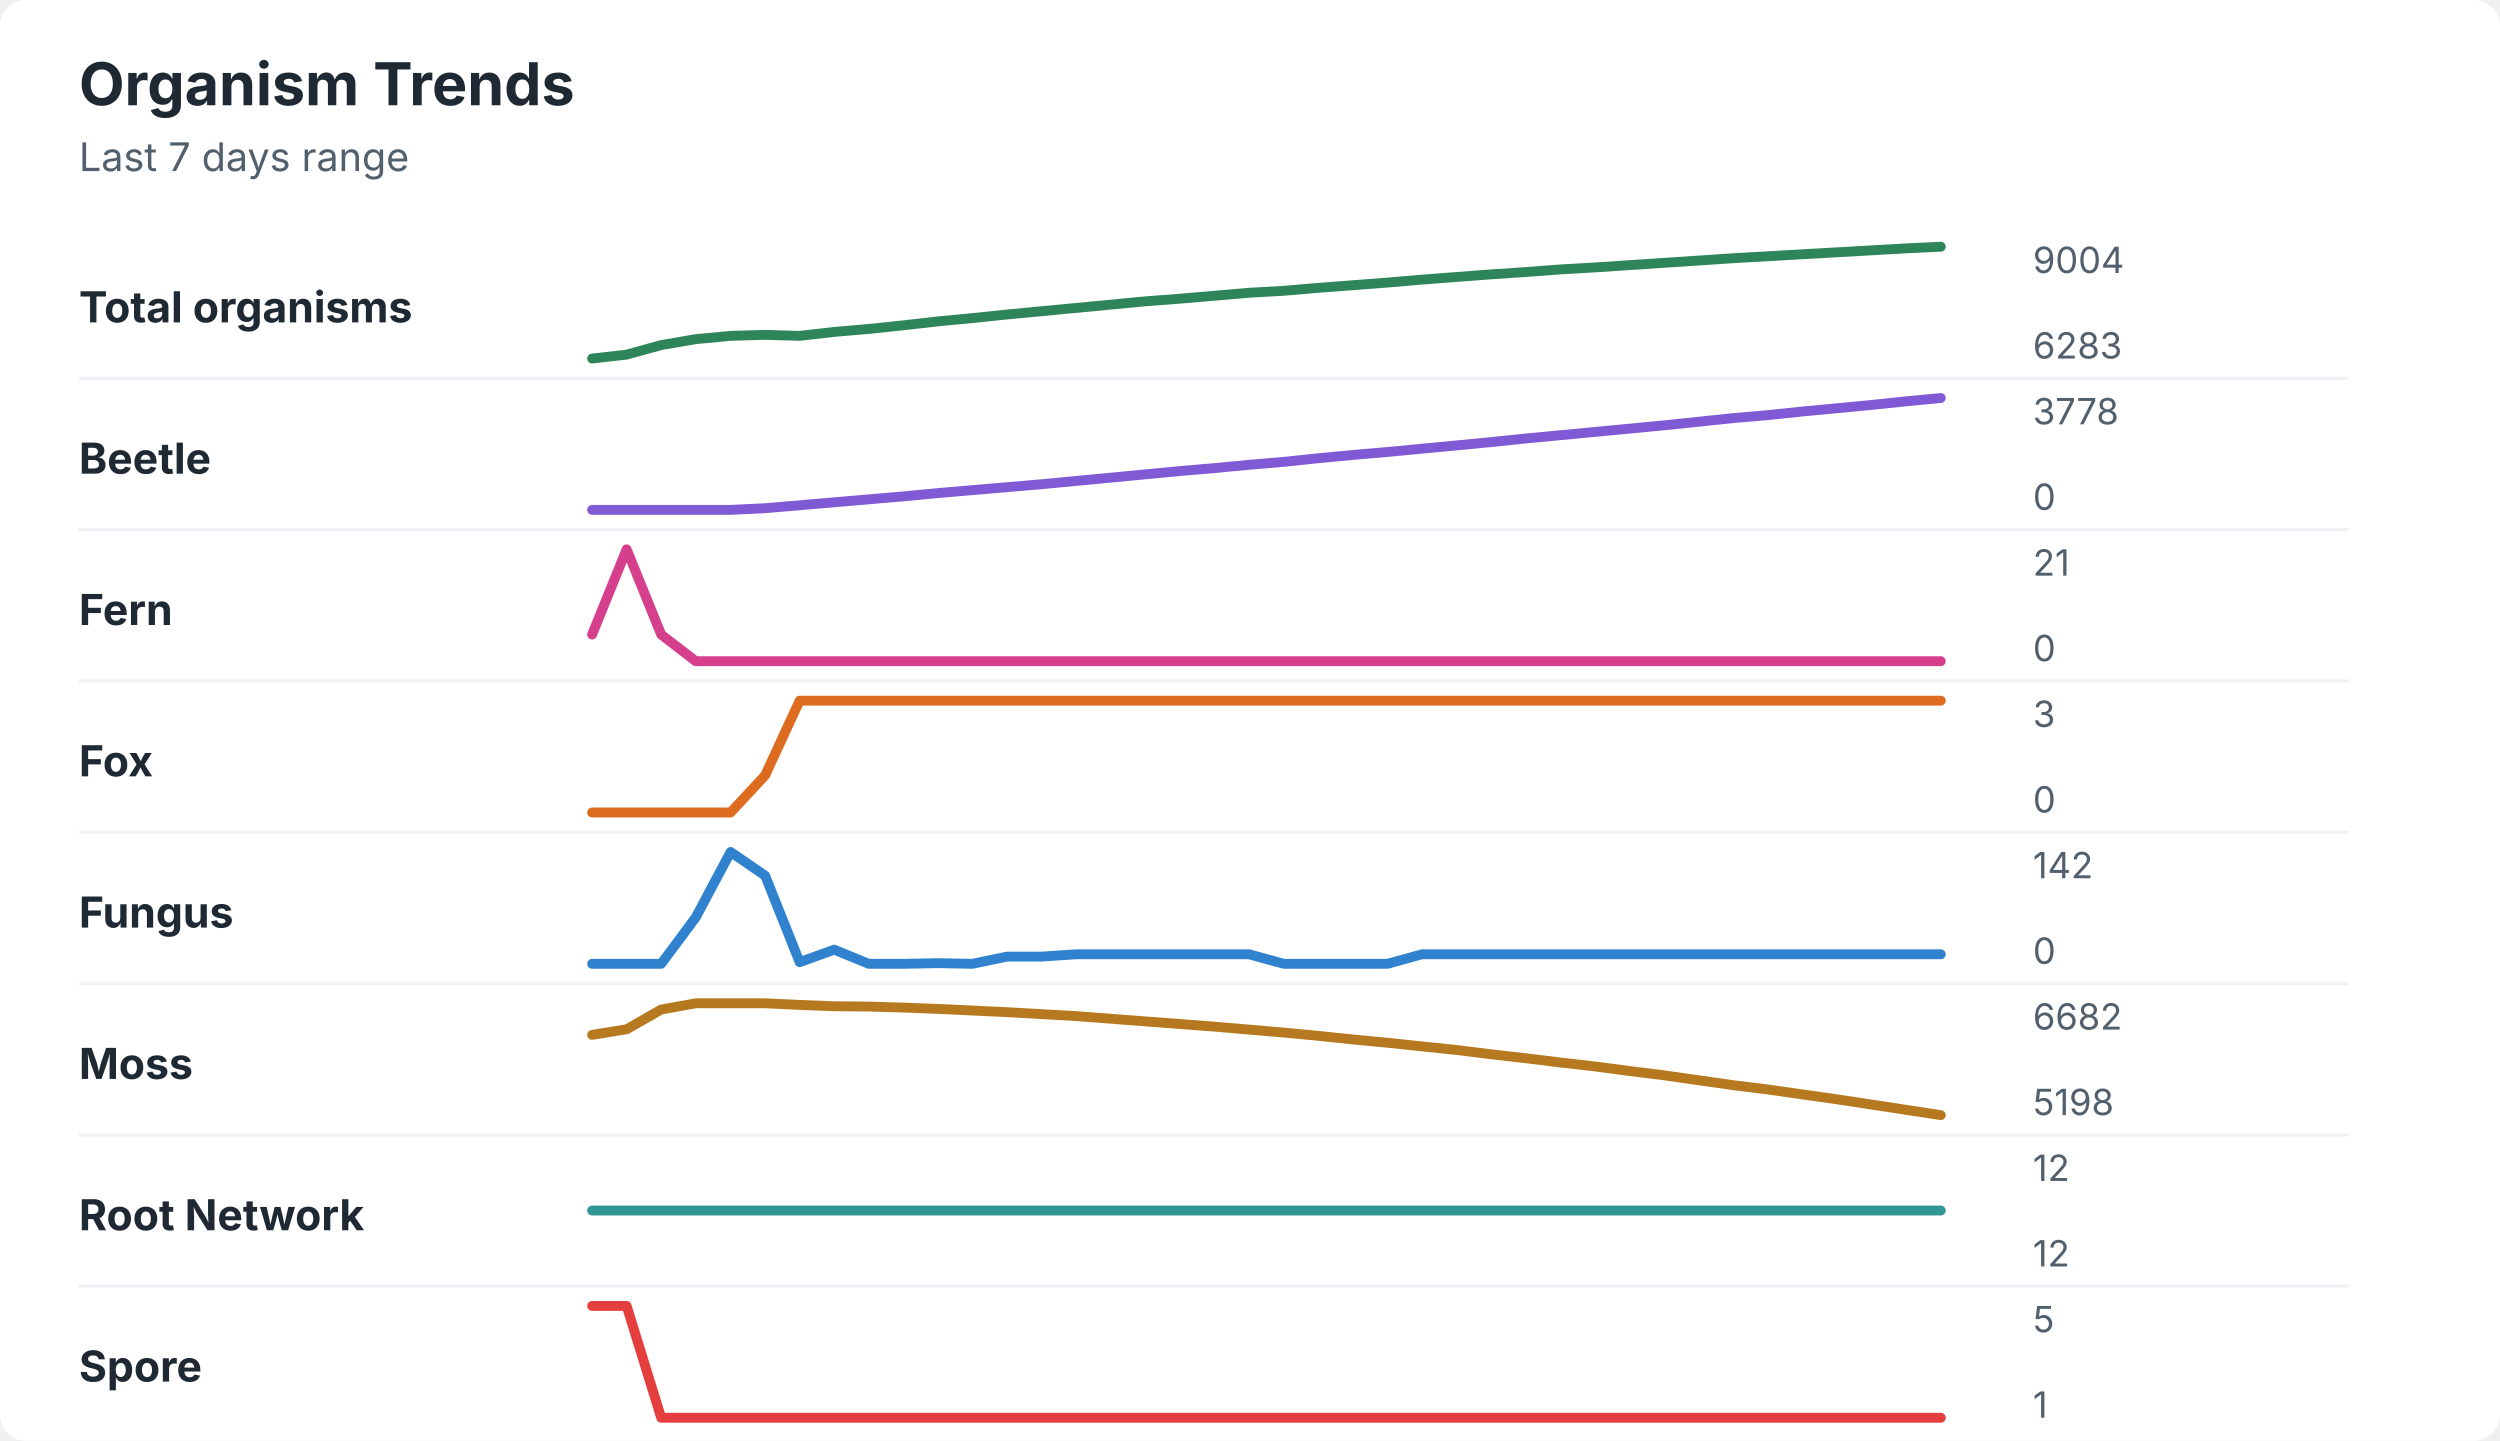
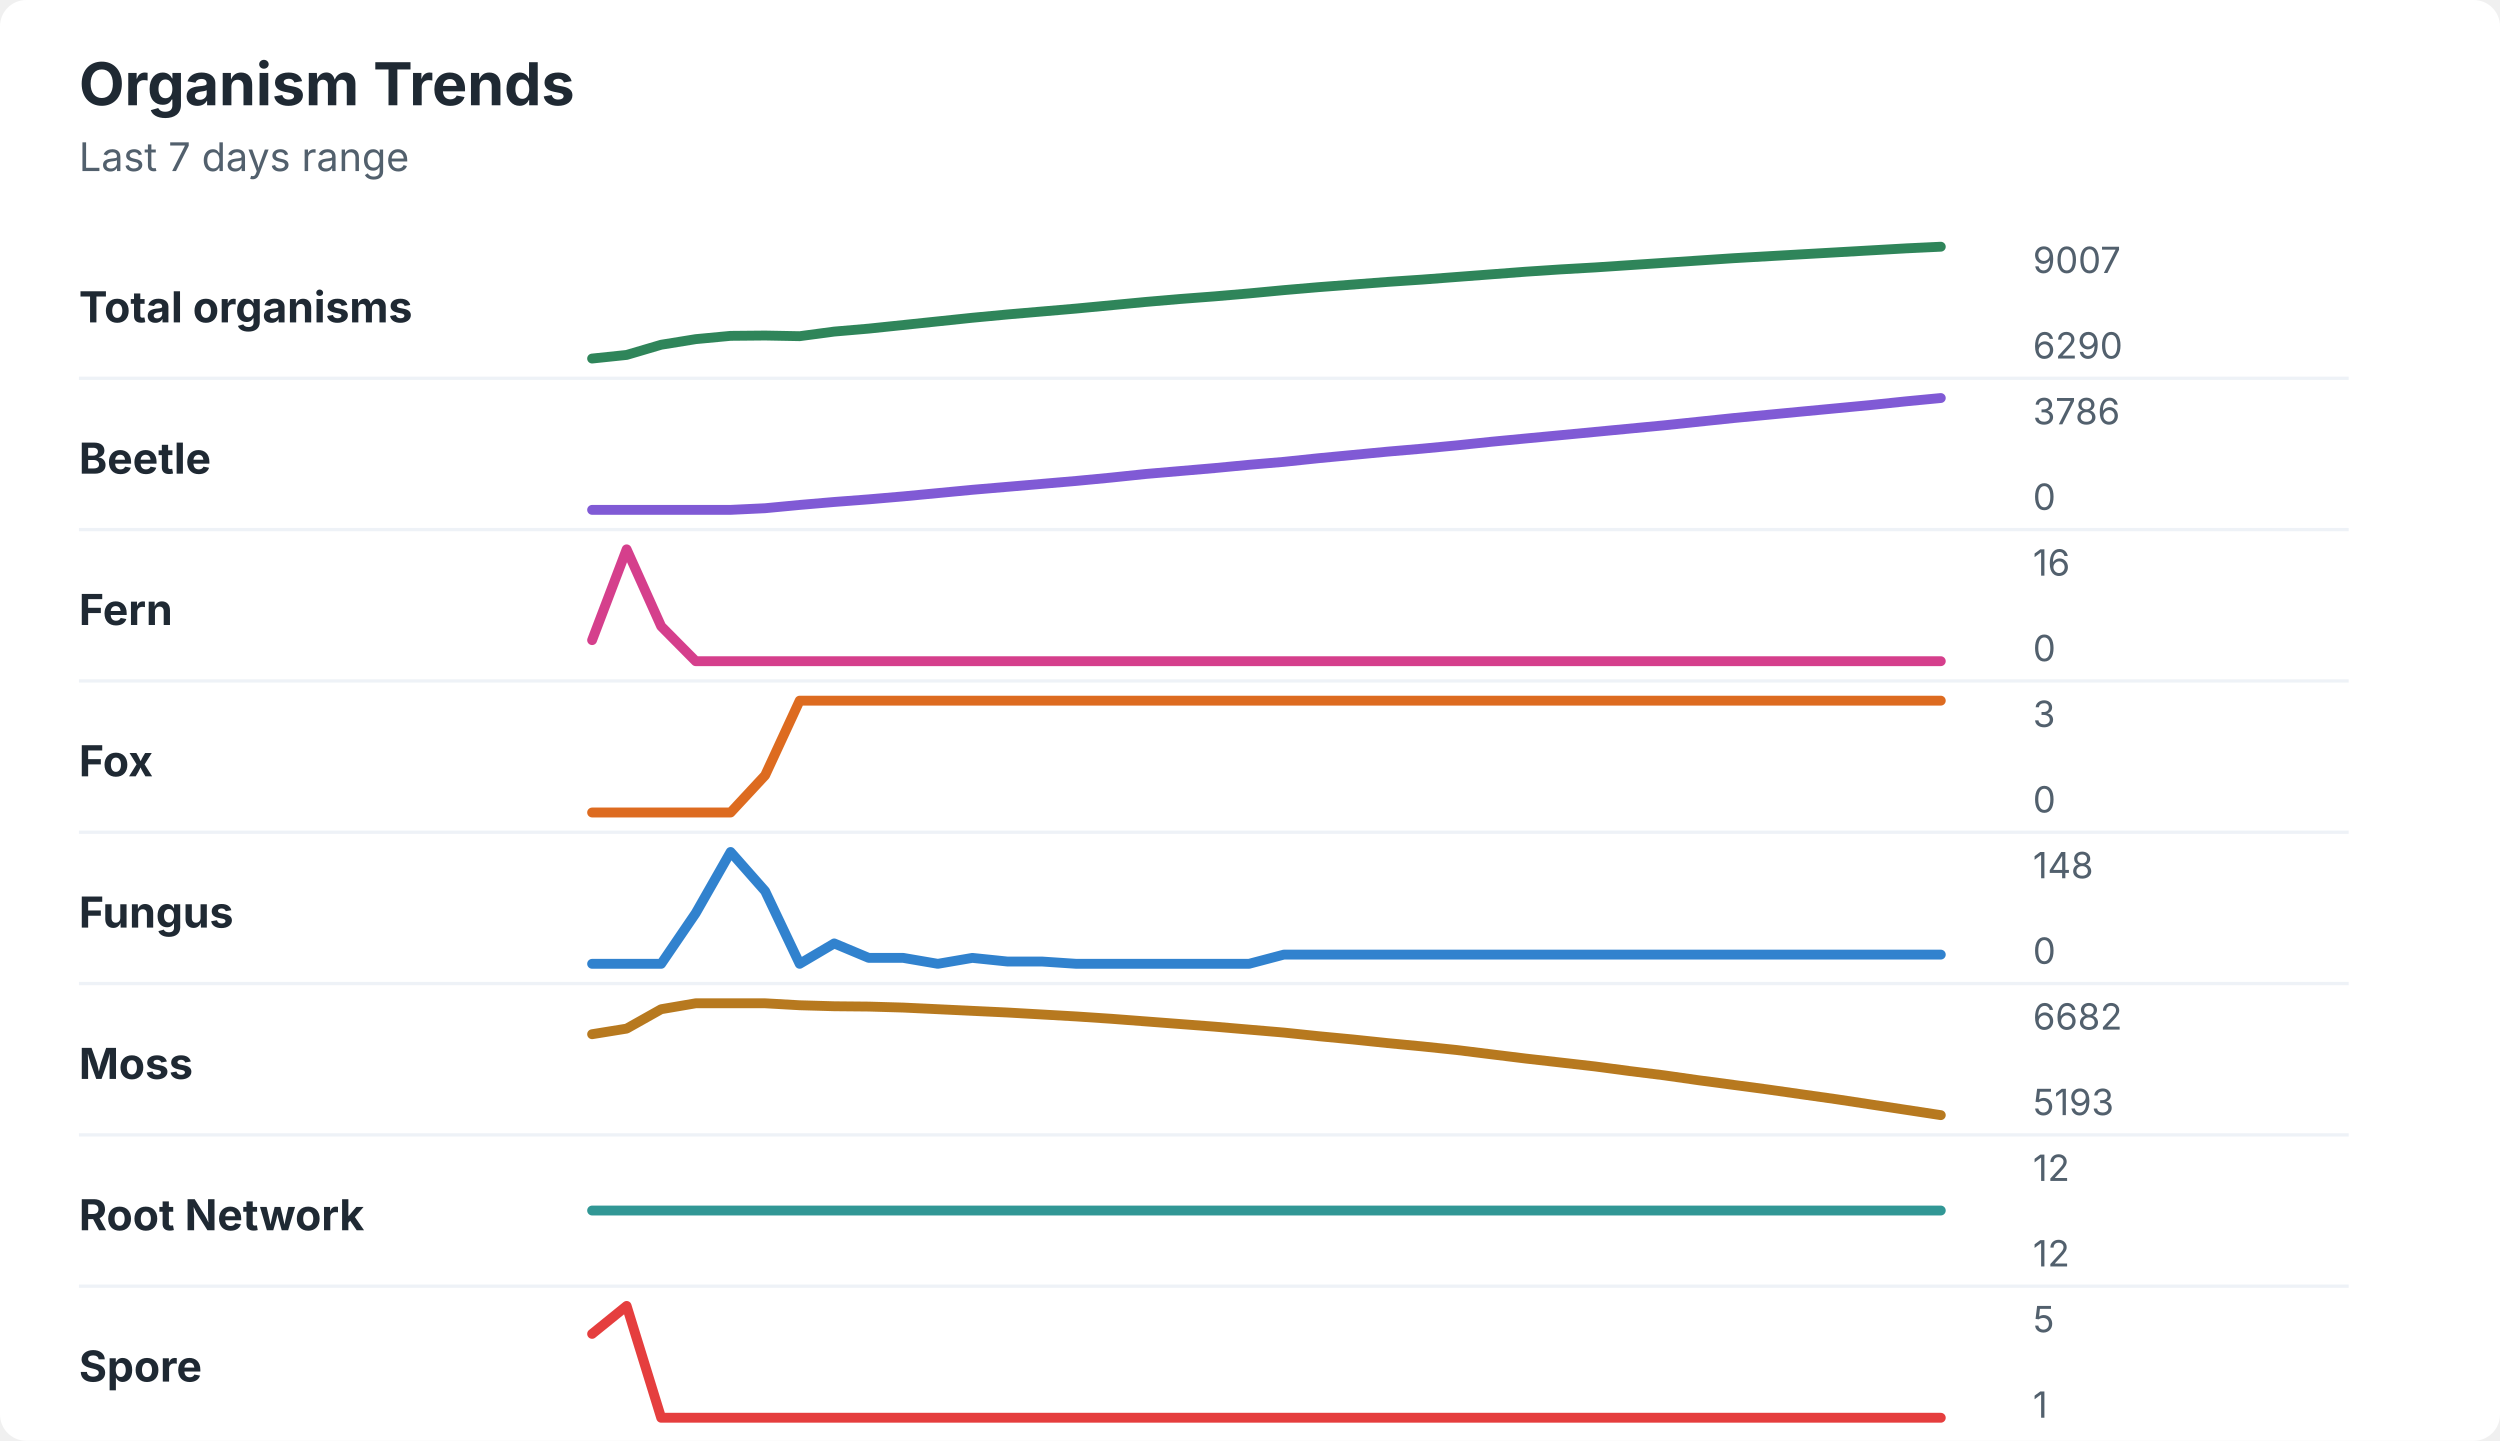
<svg xmlns="http://www.w3.org/2000/svg" width="760" height="438" viewBox="0 0 760 438" role="img" aria-labelledby="title desc">
  <rect width="760" height="438" rx="8" fill="#ffffff" />
  <style>
    text { font-family: -apple-system, BlinkMacSystemFont, "Segoe UI", sans-serif; }
    .title { font-size: 18px; font-weight: 700; fill: #1f2933; }
    .subtitle { font-size: 12px; fill: #52606d; }
    .label { font-size: 13px; font-weight: 650; fill: #1f2933; }
    .axis-value { font-size: 11px; fill: #52606d; }
    .separator { stroke: #eef2f7; stroke-width: 1; }
  </style>
  <text x="24" y="32" class="title">Organism Trends</text>
  <text x="24" y="52" class="subtitle">Last 7 days range</text>
  <text x="24" y="98" class="label">Total organisms</text>
-   <polyline points="180.0,109.0 190.5,107.8 201.0,104.9 211.5,103.1 222.1,102.1 232.6,101.8 243.1,102.1 253.6,100.9 264.1,100.0 274.6,98.9 285.1,97.7 295.6,96.7 306.2,95.6 316.7,94.6 327.2,93.6 337.7,92.6 348.2,91.6 358.7,90.8 369.2,89.9 379.7,89.0 390.3,88.4 400.8,87.5 411.3,86.7 421.8,85.9 432.3,85.0 442.8,84.2 453.3,83.4 463.8,82.7 474.4,81.9 484.9,81.3 495.4,80.6 505.9,79.9 516.4,79.2 526.9,78.5 537.4,77.9 547.9,77.3 558.5,76.7 569.0,76.1 579.5,75.5 590.0,75.0 " fill="none" stroke="#2f855a" stroke-width="3" stroke-linecap="round" stroke-linejoin="round" />
-   <text x="618" y="83" class="axis-value">9004</text>
-   <text x="618" y="109" class="axis-value">6283</text>
+   <polyline points="180.0,109.0 190.5,107.9 201.0,104.8 211.5,103.1 222.1,102.1 232.6,102.0 243.1,102.2 253.6,100.8 264.1,99.9 274.6,98.8 285.1,97.7 295.6,96.6 306.2,95.6 316.7,94.7 327.2,93.8 337.7,92.8 348.2,91.8 358.7,90.9 369.2,90.1 379.7,89.2 390.3,88.2 400.8,87.3 411.3,86.5 421.8,85.7 432.3,85.0 442.8,84.2 453.3,83.4 463.8,82.6 474.4,81.9 484.9,81.3 495.4,80.6 505.9,79.9 516.4,79.2 526.9,78.5 537.4,77.9 547.9,77.3 558.5,76.7 569.0,76.1 579.5,75.5 590.0,75.0 " fill="none" stroke="#2f855a" stroke-width="3" stroke-linecap="round" stroke-linejoin="round" />
+   <text x="618" y="83" class="axis-value">9007</text>
+   <text x="618" y="109" class="axis-value">6290</text>
  <line x1="24" y1="115.0" x2="714" y2="115.0" class="separator" />
  <text x="24" y="144" class="label">Beetle</text>
-   <polyline points="180.0,155.0 190.5,155.0 201.0,155.0 211.5,155.0 222.1,155.0 232.6,154.5 243.1,153.6 253.6,152.7 264.1,151.8 274.6,150.9 285.1,149.9 295.6,149.0 306.2,148.1 316.7,147.2 327.2,146.2 337.7,145.2 348.2,144.2 358.7,143.2 369.2,142.3 379.7,141.3 390.3,140.4 400.8,139.3 411.3,138.3 421.8,137.4 432.3,136.4 442.8,135.4 453.3,134.4 463.8,133.3 474.4,132.3 484.9,131.3 495.4,130.3 505.9,129.3 516.4,128.2 526.9,127.1 537.4,126.2 547.9,125.1 558.5,124.1 569.0,123.1 579.5,122.0 590.0,121.0 " fill="none" stroke="#805ad5" stroke-width="3" stroke-linecap="round" stroke-linejoin="round" />
-   <text x="618" y="129" class="axis-value">3778</text>
+   <polyline points="180.0,155.0 190.5,155.0 201.0,155.0 211.5,155.0 222.1,155.0 232.6,154.5 243.1,153.5 253.6,152.6 264.1,151.8 274.6,150.9 285.1,149.9 295.6,148.9 306.2,148.0 316.7,147.1 327.2,146.2 337.7,145.2 348.2,144.1 358.7,143.2 369.2,142.3 379.7,141.3 390.3,140.4 400.8,139.3 411.3,138.3 421.8,137.3 432.3,136.4 442.8,135.4 453.3,134.3 463.8,133.3 474.4,132.3 484.9,131.3 495.4,130.3 505.9,129.3 516.4,128.2 526.9,127.1 537.4,126.1 547.9,125.1 558.5,124.1 569.0,123.1 579.5,122.0 590.0,121.0 " fill="none" stroke="#805ad5" stroke-width="3" stroke-linecap="round" stroke-linejoin="round" />
+   <text x="618" y="129" class="axis-value">3786</text>
  <text x="618" y="155" class="axis-value">0</text>
  <line x1="24" y1="161.0" x2="714" y2="161.0" class="separator" />
  <text x="24" y="190" class="label">Fern</text>
-   <polyline points="180.0,192.9 190.5,167.0 201.0,192.9 211.5,201.0 222.1,201.0 232.6,201.0 243.1,201.0 253.6,201.0 264.1,201.0 274.6,201.0 285.1,201.0 295.6,201.0 306.2,201.0 316.7,201.0 327.2,201.0 337.7,201.0 348.2,201.0 358.7,201.0 369.2,201.0 379.7,201.0 390.3,201.0 400.8,201.0 411.3,201.0 421.8,201.0 432.3,201.0 442.8,201.0 453.3,201.0 463.8,201.0 474.4,201.0 484.9,201.0 495.4,201.0 505.9,201.0 516.4,201.0 526.9,201.0 537.4,201.0 547.9,201.0 558.5,201.0 569.0,201.0 579.5,201.0 590.0,201.0 " fill="none" stroke="#d53f8c" stroke-width="3" stroke-linecap="round" stroke-linejoin="round" />
-   <text x="618" y="175" class="axis-value">21</text>
+   <polyline points="180.0,194.6 190.5,167.0 201.0,190.4 211.5,201.0 222.1,201.0 232.6,201.0 243.1,201.0 253.6,201.0 264.1,201.0 274.6,201.0 285.1,201.0 295.6,201.0 306.2,201.0 316.7,201.0 327.2,201.0 337.7,201.0 348.2,201.0 358.7,201.0 369.2,201.0 379.7,201.0 390.3,201.0 400.8,201.0 411.3,201.0 421.8,201.0 432.3,201.0 442.8,201.0 453.3,201.0 463.8,201.0 474.4,201.0 484.9,201.0 495.4,201.0 505.9,201.0 516.4,201.0 526.9,201.0 537.4,201.0 547.9,201.0 558.5,201.0 569.0,201.0 579.5,201.0 590.0,201.0 " fill="none" stroke="#d53f8c" stroke-width="3" stroke-linecap="round" stroke-linejoin="round" />
+   <text x="618" y="175" class="axis-value">16</text>
  <text x="618" y="201" class="axis-value">0</text>
  <line x1="24" y1="207.0" x2="714" y2="207.0" class="separator" />
  <text x="24" y="236" class="label">Fox</text>
  <polyline points="180.0,247.0 190.5,247.0 201.0,247.0 211.5,247.0 222.1,247.0 232.6,235.7 243.1,213.0 253.6,213.0 264.1,213.0 274.6,213.0 285.1,213.0 295.6,213.0 306.2,213.0 316.7,213.0 327.2,213.0 337.7,213.0 348.2,213.0 358.7,213.0 369.2,213.0 379.7,213.0 390.3,213.0 400.8,213.0 411.3,213.0 421.8,213.0 432.3,213.0 442.8,213.0 453.3,213.0 463.8,213.0 474.4,213.0 484.9,213.0 495.4,213.0 505.9,213.0 516.4,213.0 526.9,213.0 537.4,213.0 547.9,213.0 558.5,213.0 569.0,213.0 579.5,213.0 590.0,213.0 " fill="none" stroke="#dd6b20" stroke-width="3" stroke-linecap="round" stroke-linejoin="round" />
  <text x="618" y="221" class="axis-value">3</text>
  <text x="618" y="247" class="axis-value">0</text>
  <line x1="24" y1="253.0" x2="714" y2="253.0" class="separator" />
  <text x="24" y="282" class="label">Fungus</text>
-   <polyline points="180.0,293.0 190.5,293.0 201.0,293.0 211.5,278.9 222.1,259.0 232.6,266.2 243.1,292.5 253.6,288.7 264.1,293.0 274.6,293.0 285.1,292.8 295.6,293.0 306.2,290.8 316.7,290.8 327.2,290.1 337.7,290.1 348.2,290.1 358.7,290.1 369.2,290.1 379.7,290.1 390.3,293.0 400.8,293.0 411.3,293.0 421.8,293.0 432.3,290.1 442.8,290.1 453.3,290.1 463.8,290.1 474.4,290.1 484.9,290.1 495.4,290.1 505.9,290.1 516.4,290.1 526.9,290.1 537.4,290.1 547.9,290.1 558.5,290.1 569.0,290.1 579.5,290.1 590.0,290.1 " fill="none" stroke="#3182ce" stroke-width="3" stroke-linecap="round" stroke-linejoin="round" />
-   <text x="618" y="267" class="axis-value">142</text>
+   <polyline points="180.0,293.0 190.5,293.0 201.0,293.0 211.5,277.6 222.1,259.0 232.6,270.9 243.1,293.0 253.6,286.8 264.1,291.2 274.6,291.2 285.1,293.0 295.6,291.2 306.2,292.3 316.7,292.3 327.2,293.0 337.7,293.0 348.2,293.0 358.7,293.0 369.2,293.0 379.7,293.0 390.3,290.2 400.8,290.2 411.3,290.2 421.8,290.2 432.3,290.2 442.8,290.2 453.3,290.2 463.8,290.2 474.4,290.2 484.9,290.2 495.4,290.2 505.9,290.2 516.4,290.2 526.9,290.2 537.4,290.2 547.9,290.2 558.5,290.2 569.0,290.2 579.5,290.2 590.0,290.2 " fill="none" stroke="#3182ce" stroke-width="3" stroke-linecap="round" stroke-linejoin="round" />
+   <text x="618" y="267" class="axis-value">148</text>
  <text x="618" y="293" class="axis-value">0</text>
  <line x1="24" y1="299.0" x2="714" y2="299.0" class="separator" />
  <text x="24" y="328" class="label">Moss</text>
-   <polyline points="180.0,314.6 190.5,312.9 201.0,306.9 211.5,305.0 222.1,305.0 232.6,305.0 243.1,305.5 253.6,305.9 264.1,306.0 274.6,306.3 285.1,306.7 295.6,307.2 306.2,307.7 316.7,308.3 327.2,308.9 337.7,309.7 348.2,310.5 358.7,311.3 369.2,312.1 379.7,313.0 390.3,313.9 400.8,314.9 411.3,316.0 421.8,317.0 432.3,318.1 442.8,319.2 453.3,320.5 463.8,321.7 474.4,323.0 484.9,324.2 495.4,325.6 505.9,326.9 516.4,328.4 526.9,329.9 537.4,331.2 547.9,332.7 558.5,334.2 569.0,335.8 579.5,337.4 590.0,339.0 " fill="none" stroke="#b7791f" stroke-width="3" stroke-linecap="round" stroke-linejoin="round" />
+   <polyline points="180.0,314.4 190.5,312.7 201.0,306.8 211.5,305.0 222.1,305.0 232.6,305.0 243.1,305.6 253.6,305.9 264.1,306.0 274.6,306.3 285.1,306.8 295.6,307.3 306.2,307.8 316.7,308.4 327.2,309.0 337.7,309.7 348.2,310.5 358.7,311.3 369.2,312.1 379.7,313.0 390.3,313.9 400.8,315.0 411.3,316.0 421.8,317.1 432.3,318.1 442.8,319.2 453.3,320.5 463.8,321.8 474.4,323.0 484.9,324.2 495.4,325.6 505.9,326.9 516.4,328.4 526.9,329.8 537.4,331.2 547.9,332.7 558.5,334.2 569.0,335.8 579.5,337.4 590.0,339.0 " fill="none" stroke="#b7791f" stroke-width="3" stroke-linecap="round" stroke-linejoin="round" />
  <text x="618" y="313" class="axis-value">6682</text>
-   <text x="618" y="339" class="axis-value">5198</text>
+   <text x="618" y="339" class="axis-value">5193</text>
  <line x1="24" y1="345.0" x2="714" y2="345.0" class="separator" />
  <text x="24" y="374" class="label">Root Network</text>
  <polyline points="180.0,368.0 190.5,368.0 201.0,368.0 211.5,368.0 222.1,368.0 232.6,368.0 243.1,368.0 253.6,368.0 264.1,368.0 274.6,368.0 285.1,368.0 295.6,368.0 306.2,368.0 316.7,368.0 327.2,368.0 337.7,368.0 348.2,368.0 358.7,368.0 369.2,368.0 379.7,368.0 390.3,368.0 400.8,368.0 411.3,368.0 421.8,368.0 432.3,368.0 442.8,368.0 453.3,368.0 463.8,368.0 474.4,368.0 484.9,368.0 495.4,368.0 505.9,368.0 516.4,368.0 526.9,368.0 537.4,368.0 547.9,368.0 558.5,368.0 569.0,368.0 579.5,368.0 590.0,368.0 " fill="none" stroke="#319795" stroke-width="3" stroke-linecap="round" stroke-linejoin="round" />
  <text x="618" y="359" class="axis-value">12</text>
  <text x="618" y="385" class="axis-value">12</text>
  <line x1="24" y1="391.0" x2="714" y2="391.0" class="separator" />
  <text x="24" y="420" class="label">Spore</text>
-   <polyline points="180.0,397.0 190.5,397.0 201.0,431.0 211.5,431.0 222.1,431.0 232.6,431.0 243.1,431.0 253.6,431.0 264.1,431.0 274.6,431.0 285.1,431.0 295.6,431.0 306.2,431.0 316.7,431.0 327.2,431.0 337.7,431.0 348.2,431.0 358.7,431.0 369.2,431.0 379.7,431.0 390.3,431.0 400.8,431.0 411.3,431.0 421.8,431.0 432.3,431.0 442.8,431.0 453.3,431.0 463.8,431.0 474.4,431.0 484.9,431.0 495.4,431.0 505.9,431.0 516.4,431.0 526.9,431.0 537.4,431.0 547.9,431.0 558.5,431.0 569.0,431.0 579.5,431.0 590.0,431.0 " fill="none" stroke="#e53e3e" stroke-width="3" stroke-linecap="round" stroke-linejoin="round" />
+   <polyline points="180.0,405.5 190.5,397.0 201.0,431.0 211.5,431.0 222.1,431.0 232.6,431.0 243.1,431.0 253.6,431.0 264.1,431.0 274.6,431.0 285.1,431.0 295.6,431.0 306.2,431.0 316.7,431.0 327.2,431.0 337.7,431.0 348.2,431.0 358.7,431.0 369.2,431.0 379.7,431.0 390.3,431.0 400.8,431.0 411.3,431.0 421.8,431.0 432.3,431.0 442.8,431.0 453.3,431.0 463.8,431.0 474.4,431.0 484.9,431.0 495.4,431.0 505.9,431.0 516.4,431.0 526.9,431.0 537.4,431.0 547.9,431.0 558.5,431.0 569.0,431.0 579.5,431.0 590.0,431.0 " fill="none" stroke="#e53e3e" stroke-width="3" stroke-linecap="round" stroke-linejoin="round" />
  <text x="618" y="405" class="axis-value">5</text>
  <text x="618" y="431" class="axis-value">1</text>
</svg>
